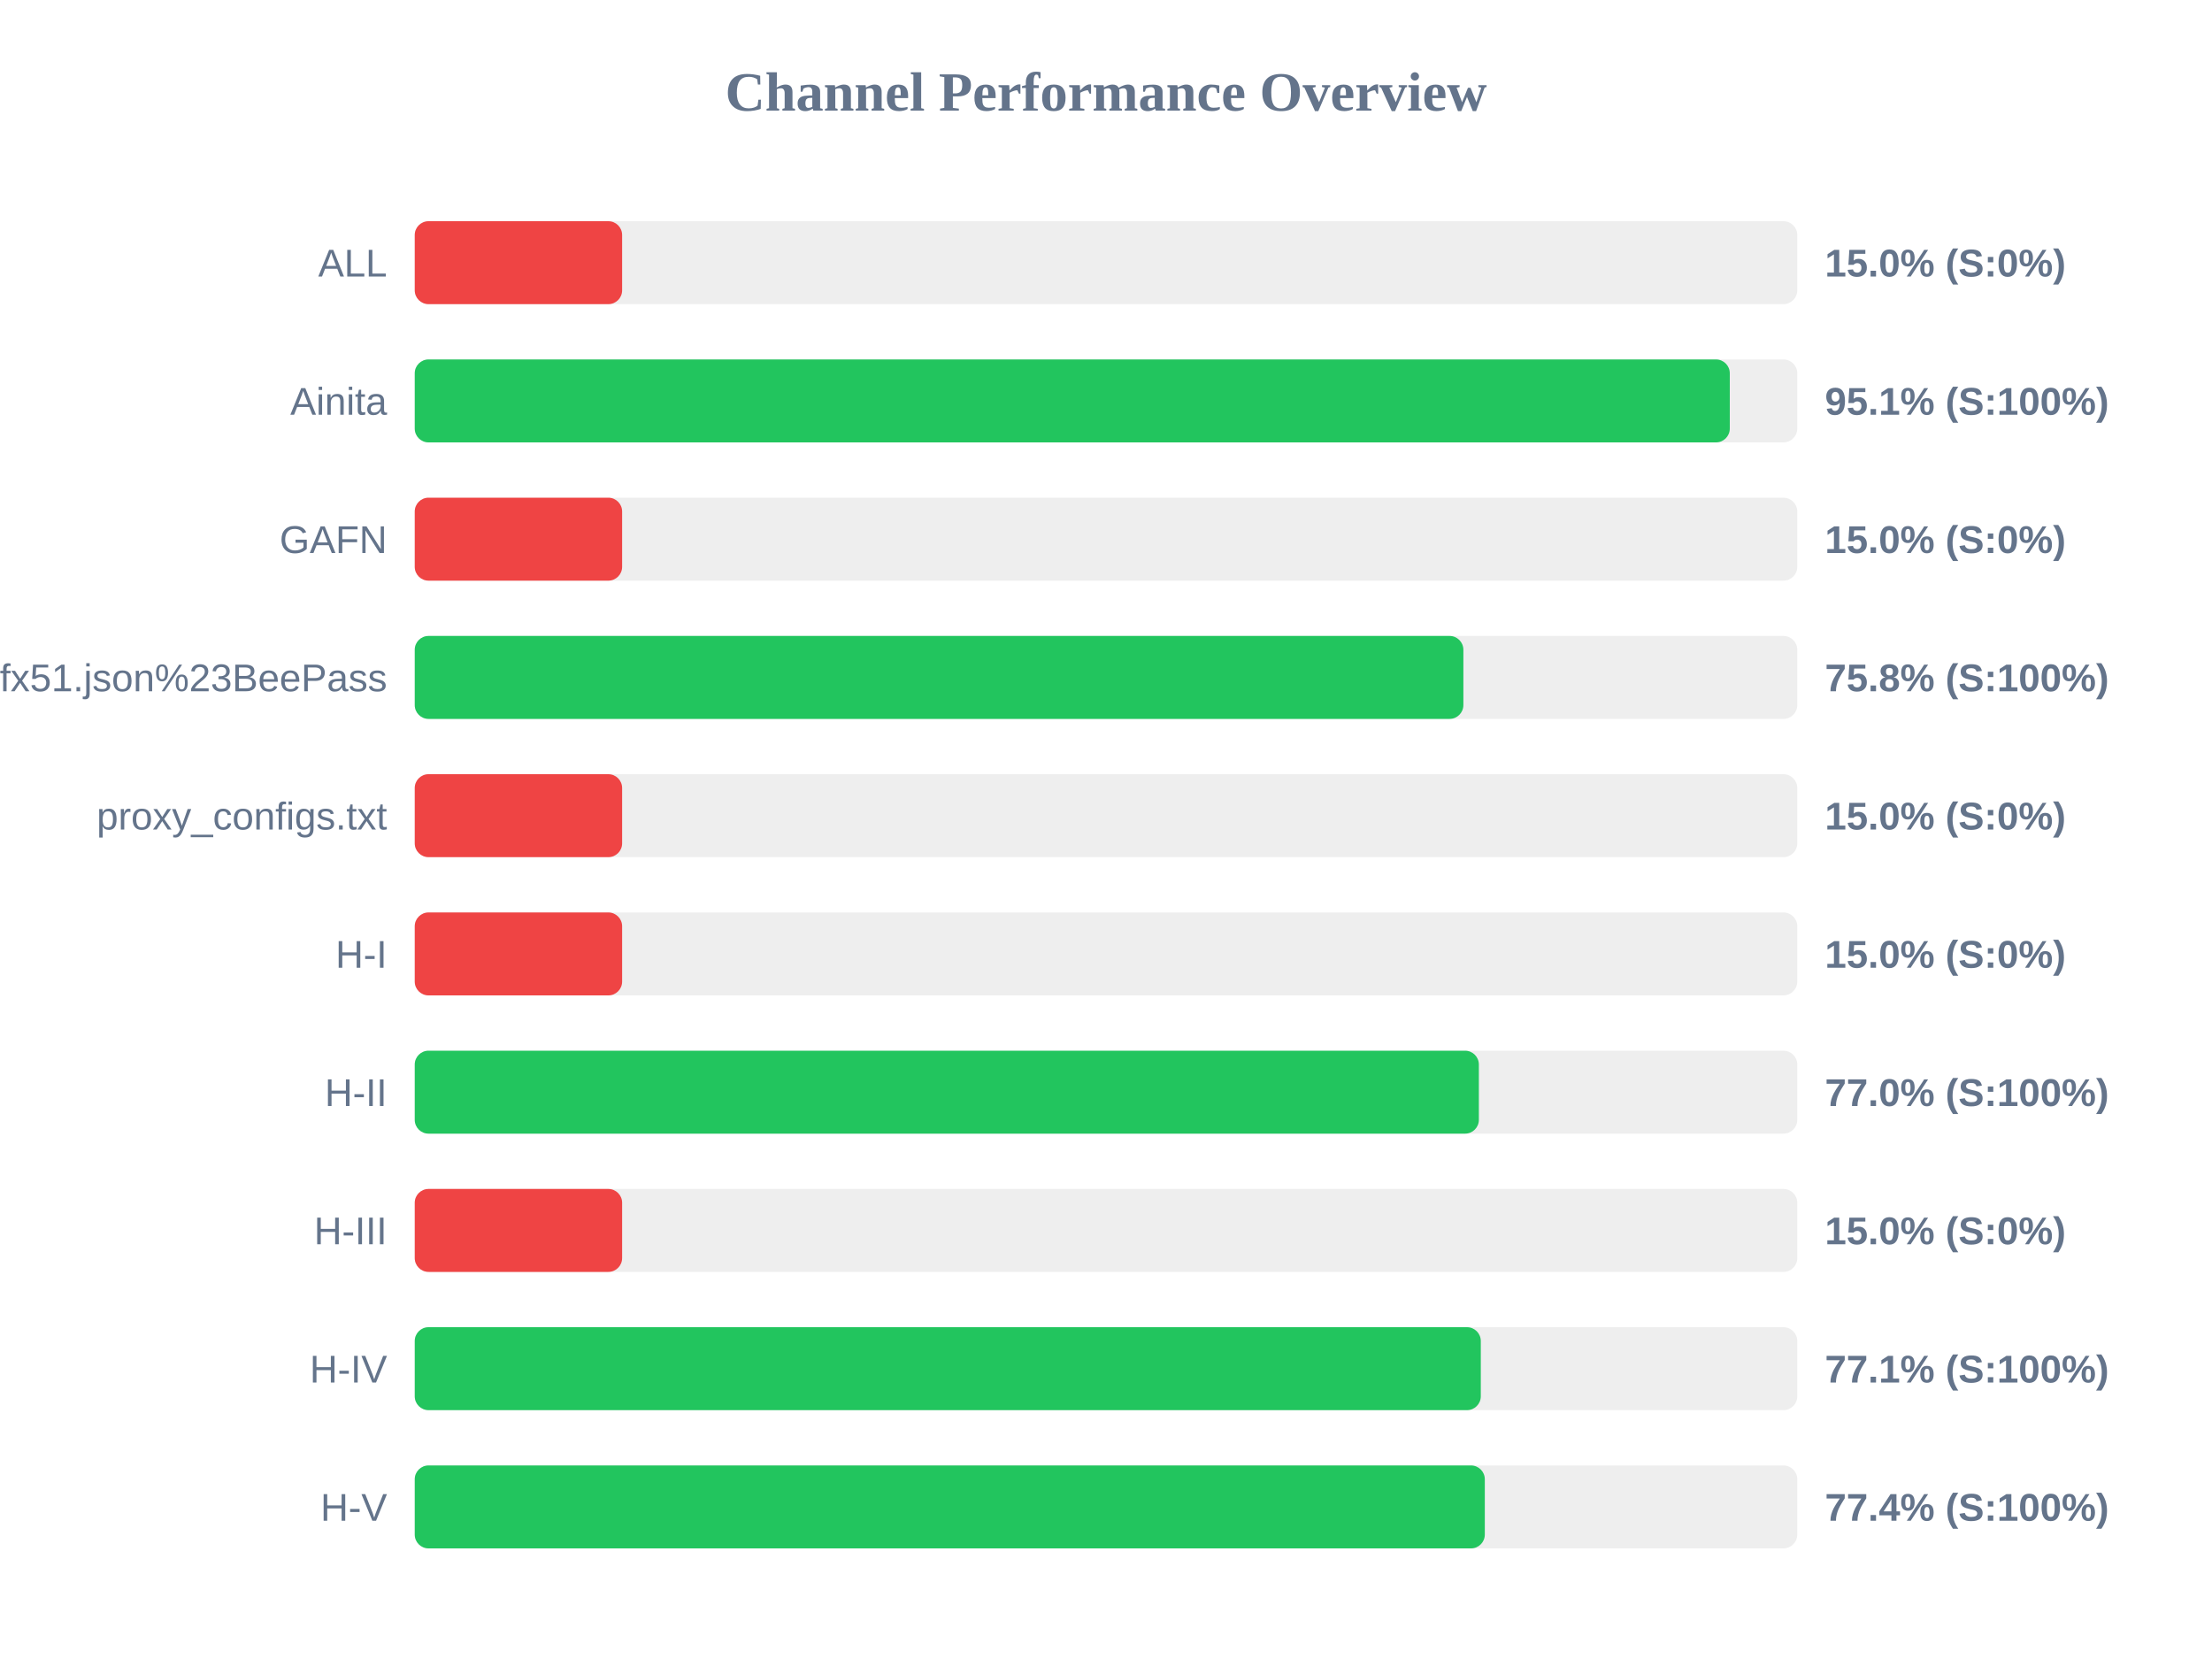
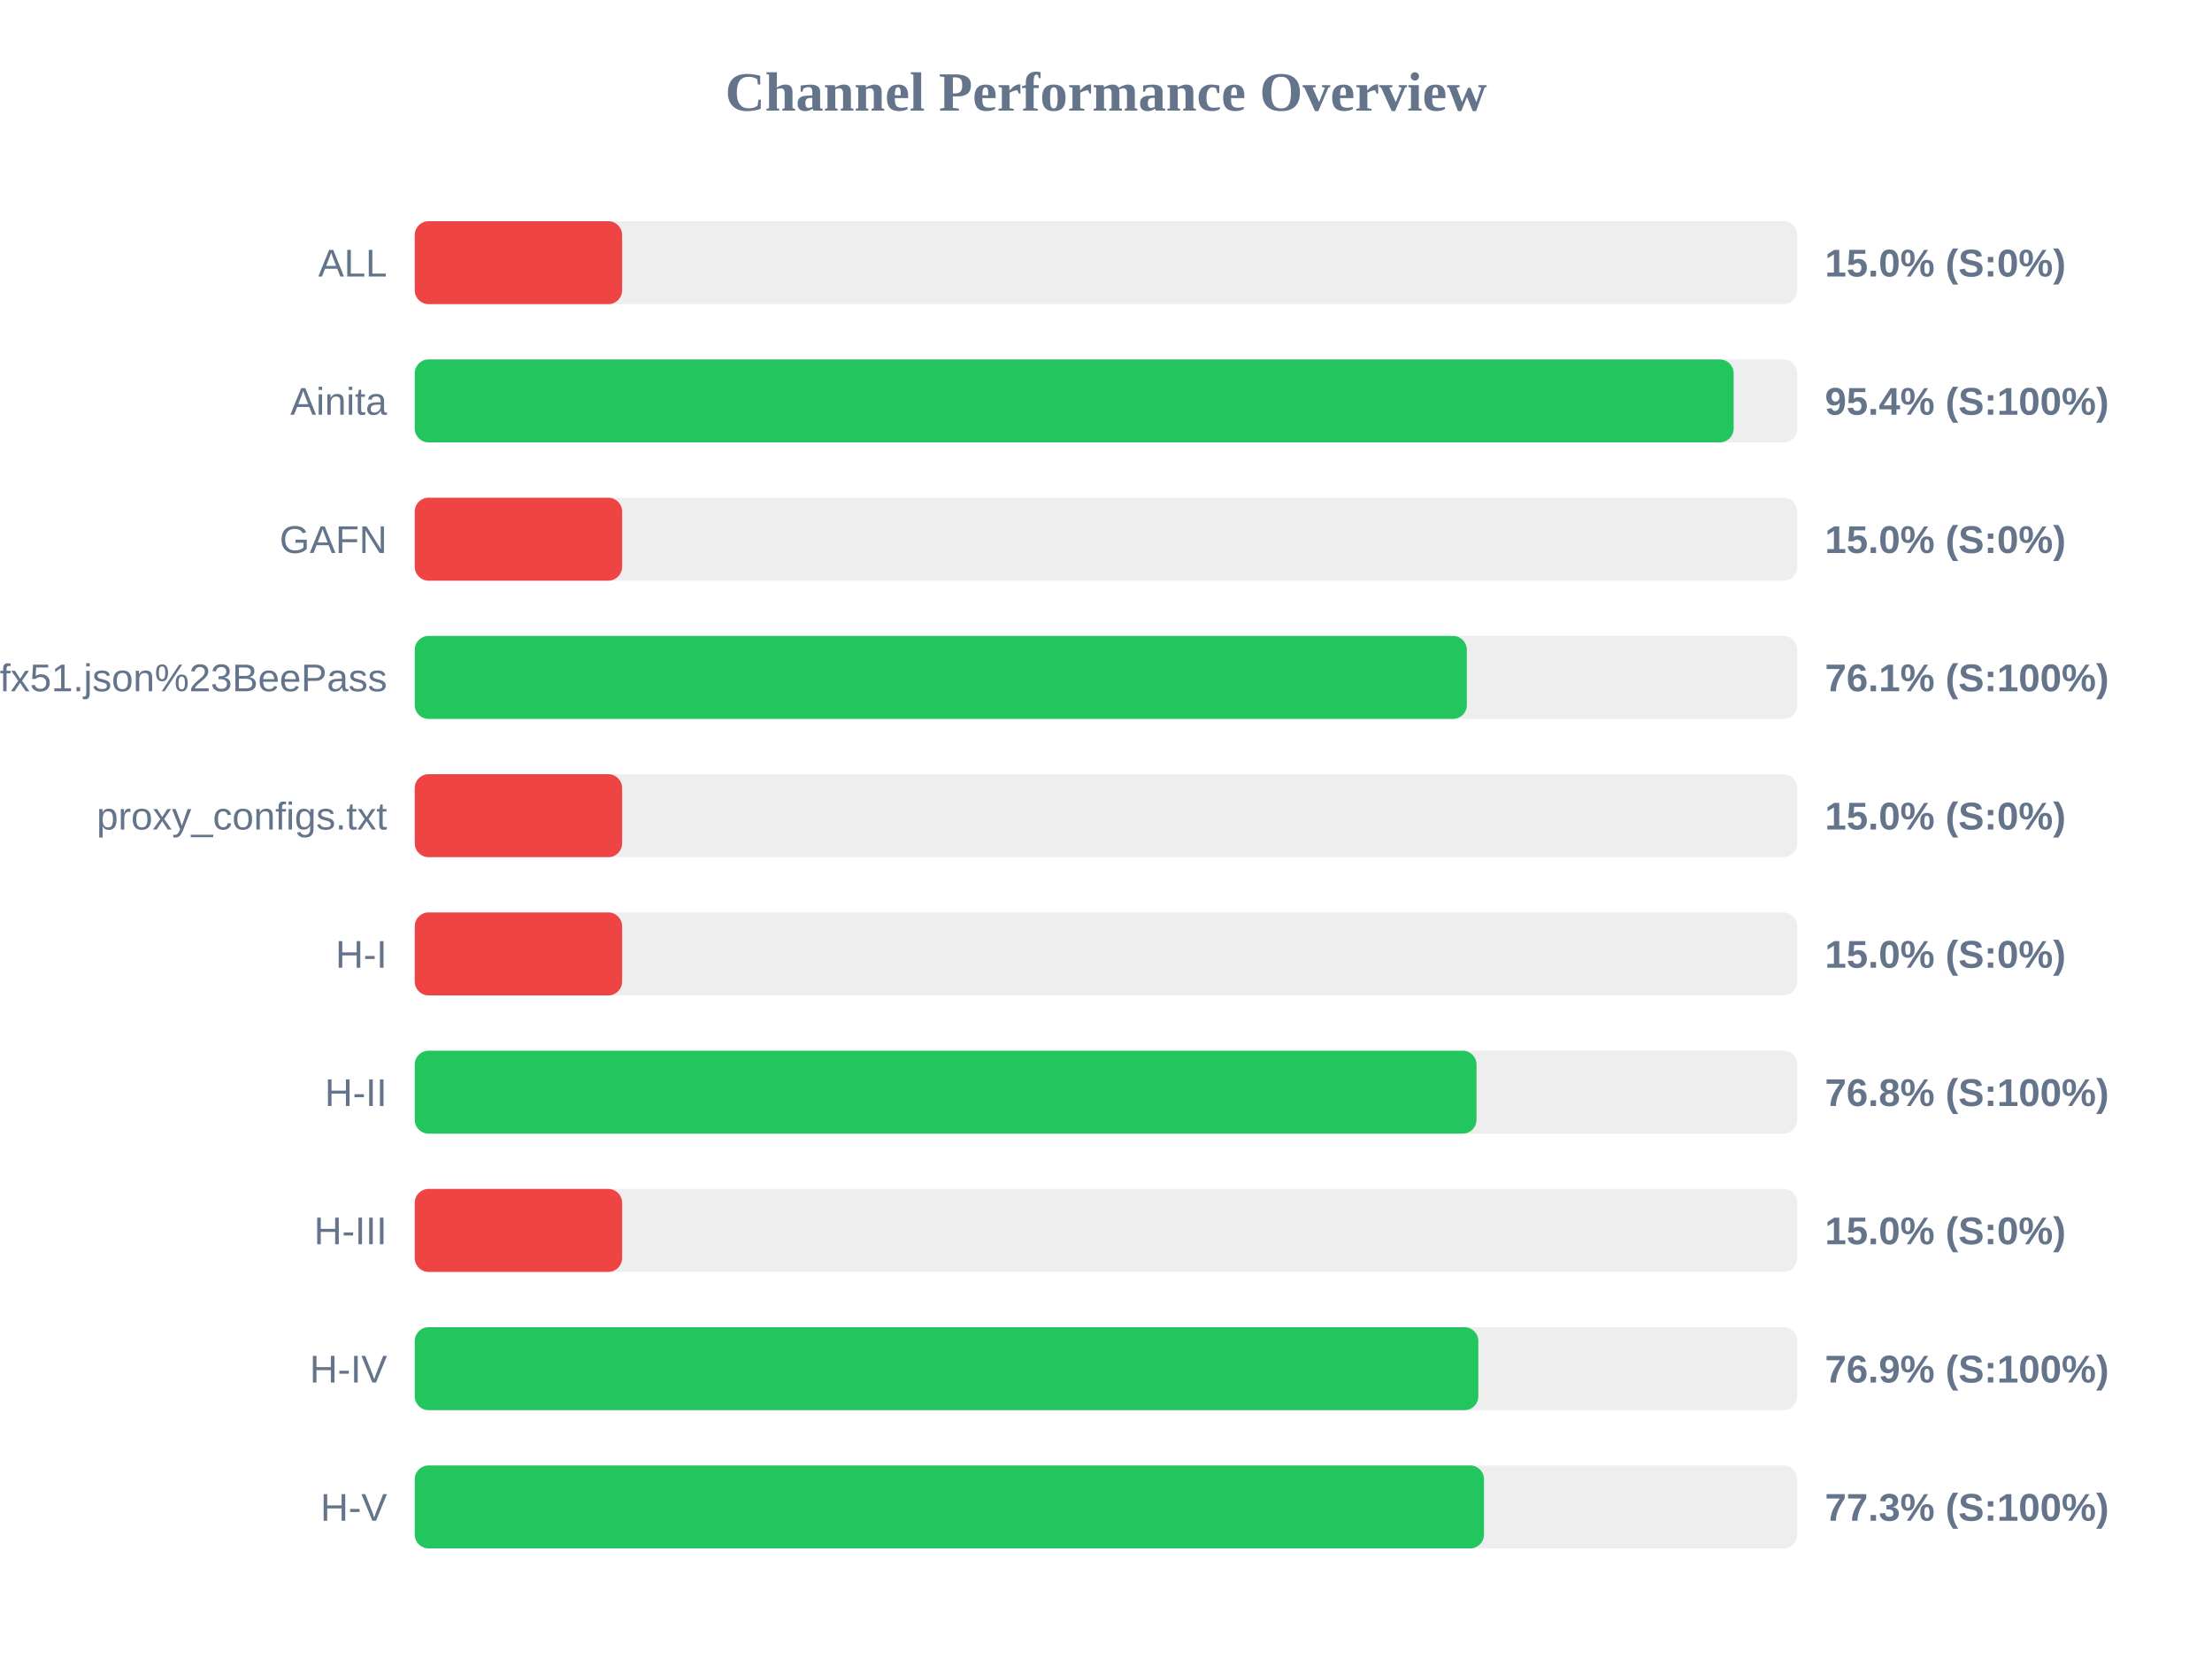
<svg xmlns="http://www.w3.org/2000/svg" width="800" height="600" version="1.1">
  <style>
        .row { font: 14px Arial; fill: #64748b; }
        .score { font: bold 14px Arial; fill: #64748b; }
    </style>
  <text x="400" y="40" text-anchor="middle" font-size="20px" font-weight="bold" fill="#64748b">Channel Performance Overview</text>
  <rect x="150" y="80" width="500" height="30" fill="#eee" rx="5" />
  <rect x="150" y="80" width="75.0" height="30" fill="#ef4444" rx="5" />
  <text x="140" y="100" text-anchor="end" class="row">ALL</text>
  <text x="660" y="100" text-anchor="start" class="score">15.0% (S:0%)</text>
  <rect x="150" y="130" width="500" height="30" fill="#eee" rx="5" />
-   <rect x="150" y="130" width="475.6" height="30" fill="#22c55e" rx="5" />
+   <rect x="150" y="130" width="477.0" height="30" fill="#22c55e" rx="5" />
  <text x="140" y="150" text-anchor="end" class="row">Ainita</text>
-   <text x="660" y="150" text-anchor="start" class="score">95.1% (S:100%)</text>
+   <text x="660" y="150" text-anchor="start" class="score">95.4% (S:100%)</text>
  <rect x="150" y="180" width="500" height="30" fill="#eee" rx="5" />
  <rect x="150" y="180" width="75.0" height="30" fill="#ef4444" rx="5" />
  <text x="140" y="200" text-anchor="end" class="row">GAFN</text>
  <text x="660" y="200" text-anchor="start" class="score">15.0% (S:0%)</text>
  <rect x="150" y="230" width="500" height="30" fill="#eee" rx="5" />
-   <rect x="150" y="230" width="379.25" height="30" fill="#22c55e" rx="5" />
+   <rect x="150" y="230" width="380.5" height="30" fill="#22c55e" rx="5" />
  <text x="140" y="250" text-anchor="end" class="row">sub?s=ssconf%3A%2F%2Fs3.amazonaws.com%2Fbeedynconprd%2Fzf38bv6oxi1nv3wfkpmxyfl8yj5fargza3foantoalu16vznl0ckxx7bgf1ufx51.json%23BeePass</text>
-   <text x="660" y="250" text-anchor="start" class="score">75.8% (S:100%)</text>
+   <text x="660" y="250" text-anchor="start" class="score">76.1% (S:100%)</text>
  <rect x="150" y="280" width="500" height="30" fill="#eee" rx="5" />
  <rect x="150" y="280" width="75.0" height="30" fill="#ef4444" rx="5" />
  <text x="140" y="300" text-anchor="end" class="row">proxy_configs.txt</text>
  <text x="660" y="300" text-anchor="start" class="score">15.0% (S:0%)</text>
  <rect x="150" y="330" width="500" height="30" fill="#eee" rx="5" />
  <rect x="150" y="330" width="75.0" height="30" fill="#ef4444" rx="5" />
  <text x="140" y="350" text-anchor="end" class="row">H-I</text>
  <text x="660" y="350" text-anchor="start" class="score">15.0% (S:0%)</text>
  <rect x="150" y="380" width="500" height="30" fill="#eee" rx="5" />
-   <rect x="150" y="380" width="384.85" height="30" fill="#22c55e" rx="5" />
+   <rect x="150" y="380" width="384.0" height="30" fill="#22c55e" rx="5" />
  <text x="140" y="400" text-anchor="end" class="row">H-II</text>
-   <text x="660" y="400" text-anchor="start" class="score">77.0% (S:100%)</text>
+   <text x="660" y="400" text-anchor="start" class="score">76.8% (S:100%)</text>
  <rect x="150" y="430" width="500" height="30" fill="#eee" rx="5" />
  <rect x="150" y="430" width="75.0" height="30" fill="#ef4444" rx="5" />
  <text x="140" y="450" text-anchor="end" class="row">H-III</text>
  <text x="660" y="450" text-anchor="start" class="score">15.0% (S:0%)</text>
  <rect x="150" y="480" width="500" height="30" fill="#eee" rx="5" />
-   <rect x="150" y="480" width="385.55" height="30" fill="#22c55e" rx="5" />
+   <rect x="150" y="480" width="384.65" height="30" fill="#22c55e" rx="5" />
  <text x="140" y="500" text-anchor="end" class="row">H-IV</text>
-   <text x="660" y="500" text-anchor="start" class="score">77.1% (S:100%)</text>
+   <text x="660" y="500" text-anchor="start" class="score">76.9% (S:100%)</text>
  <rect x="150" y="530" width="500" height="30" fill="#eee" rx="5" />
-   <rect x="150" y="530" width="387.0" height="30" fill="#22c55e" rx="5" />
+   <rect x="150" y="530" width="386.7" height="30" fill="#22c55e" rx="5" />
  <text x="140" y="550" text-anchor="end" class="row">H-V</text>
-   <text x="660" y="550" text-anchor="start" class="score">77.4% (S:100%)</text>
+   <text x="660" y="550" text-anchor="start" class="score">77.3% (S:100%)</text>
</svg>
